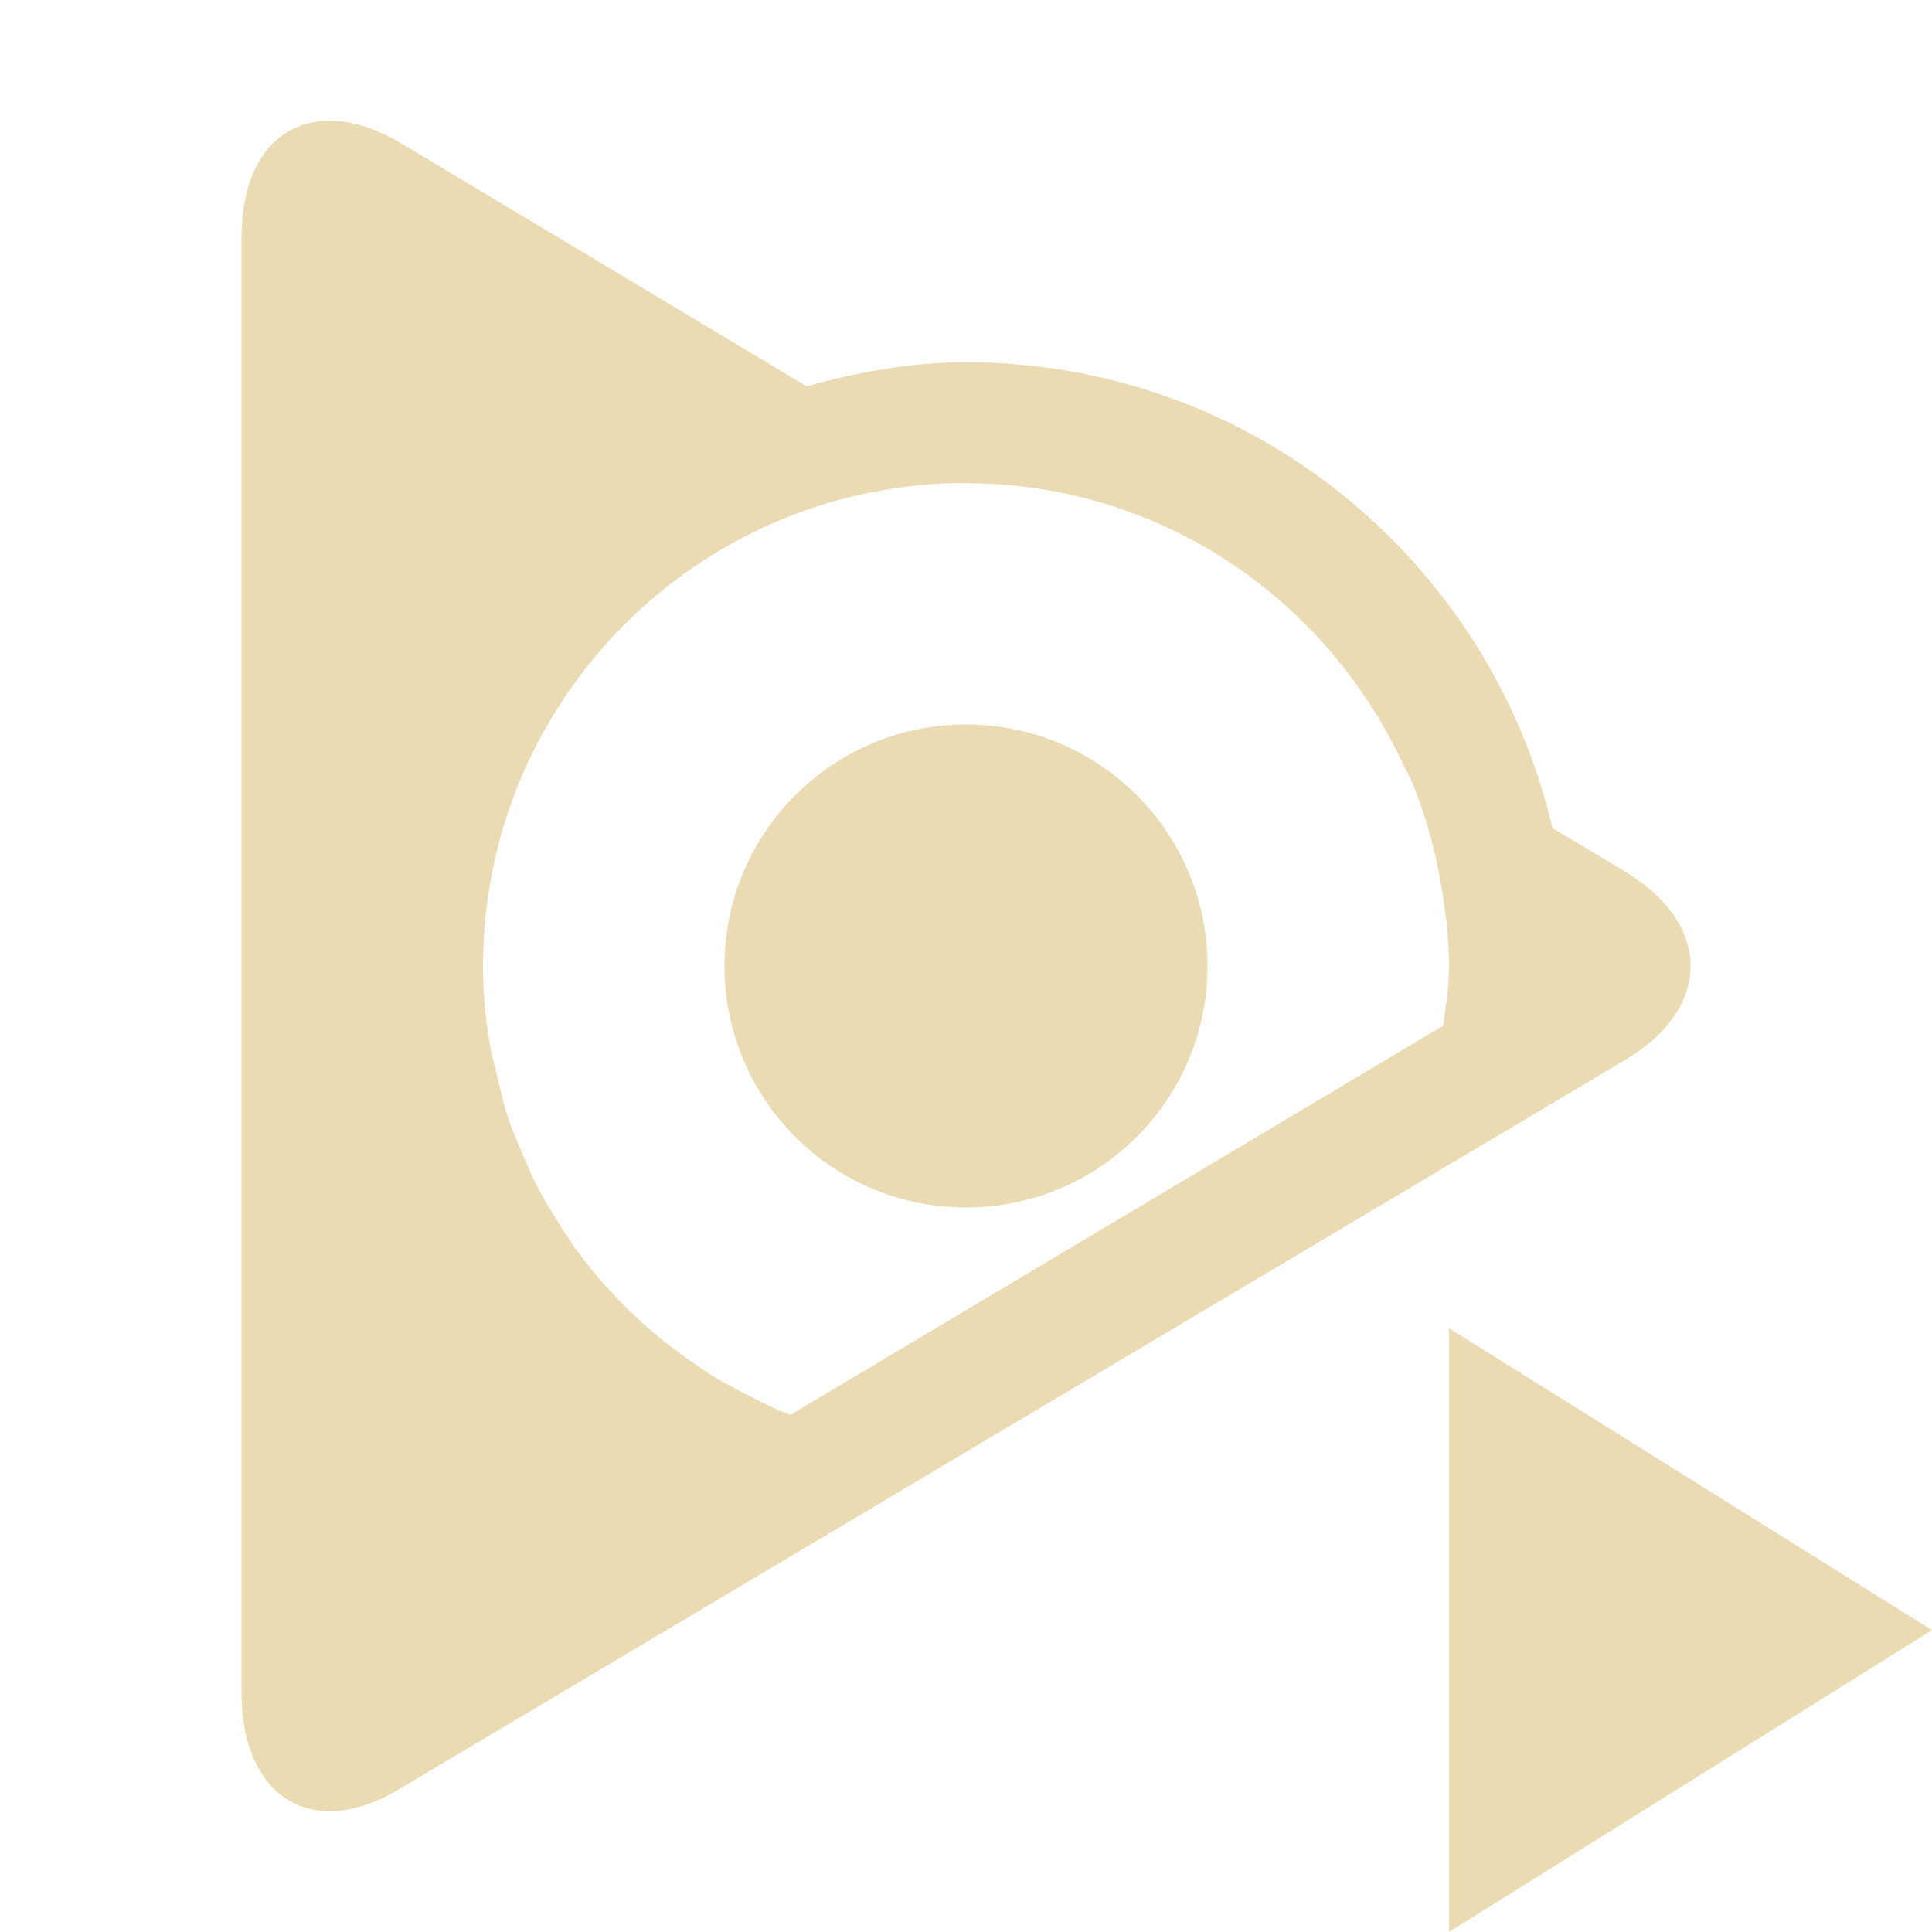
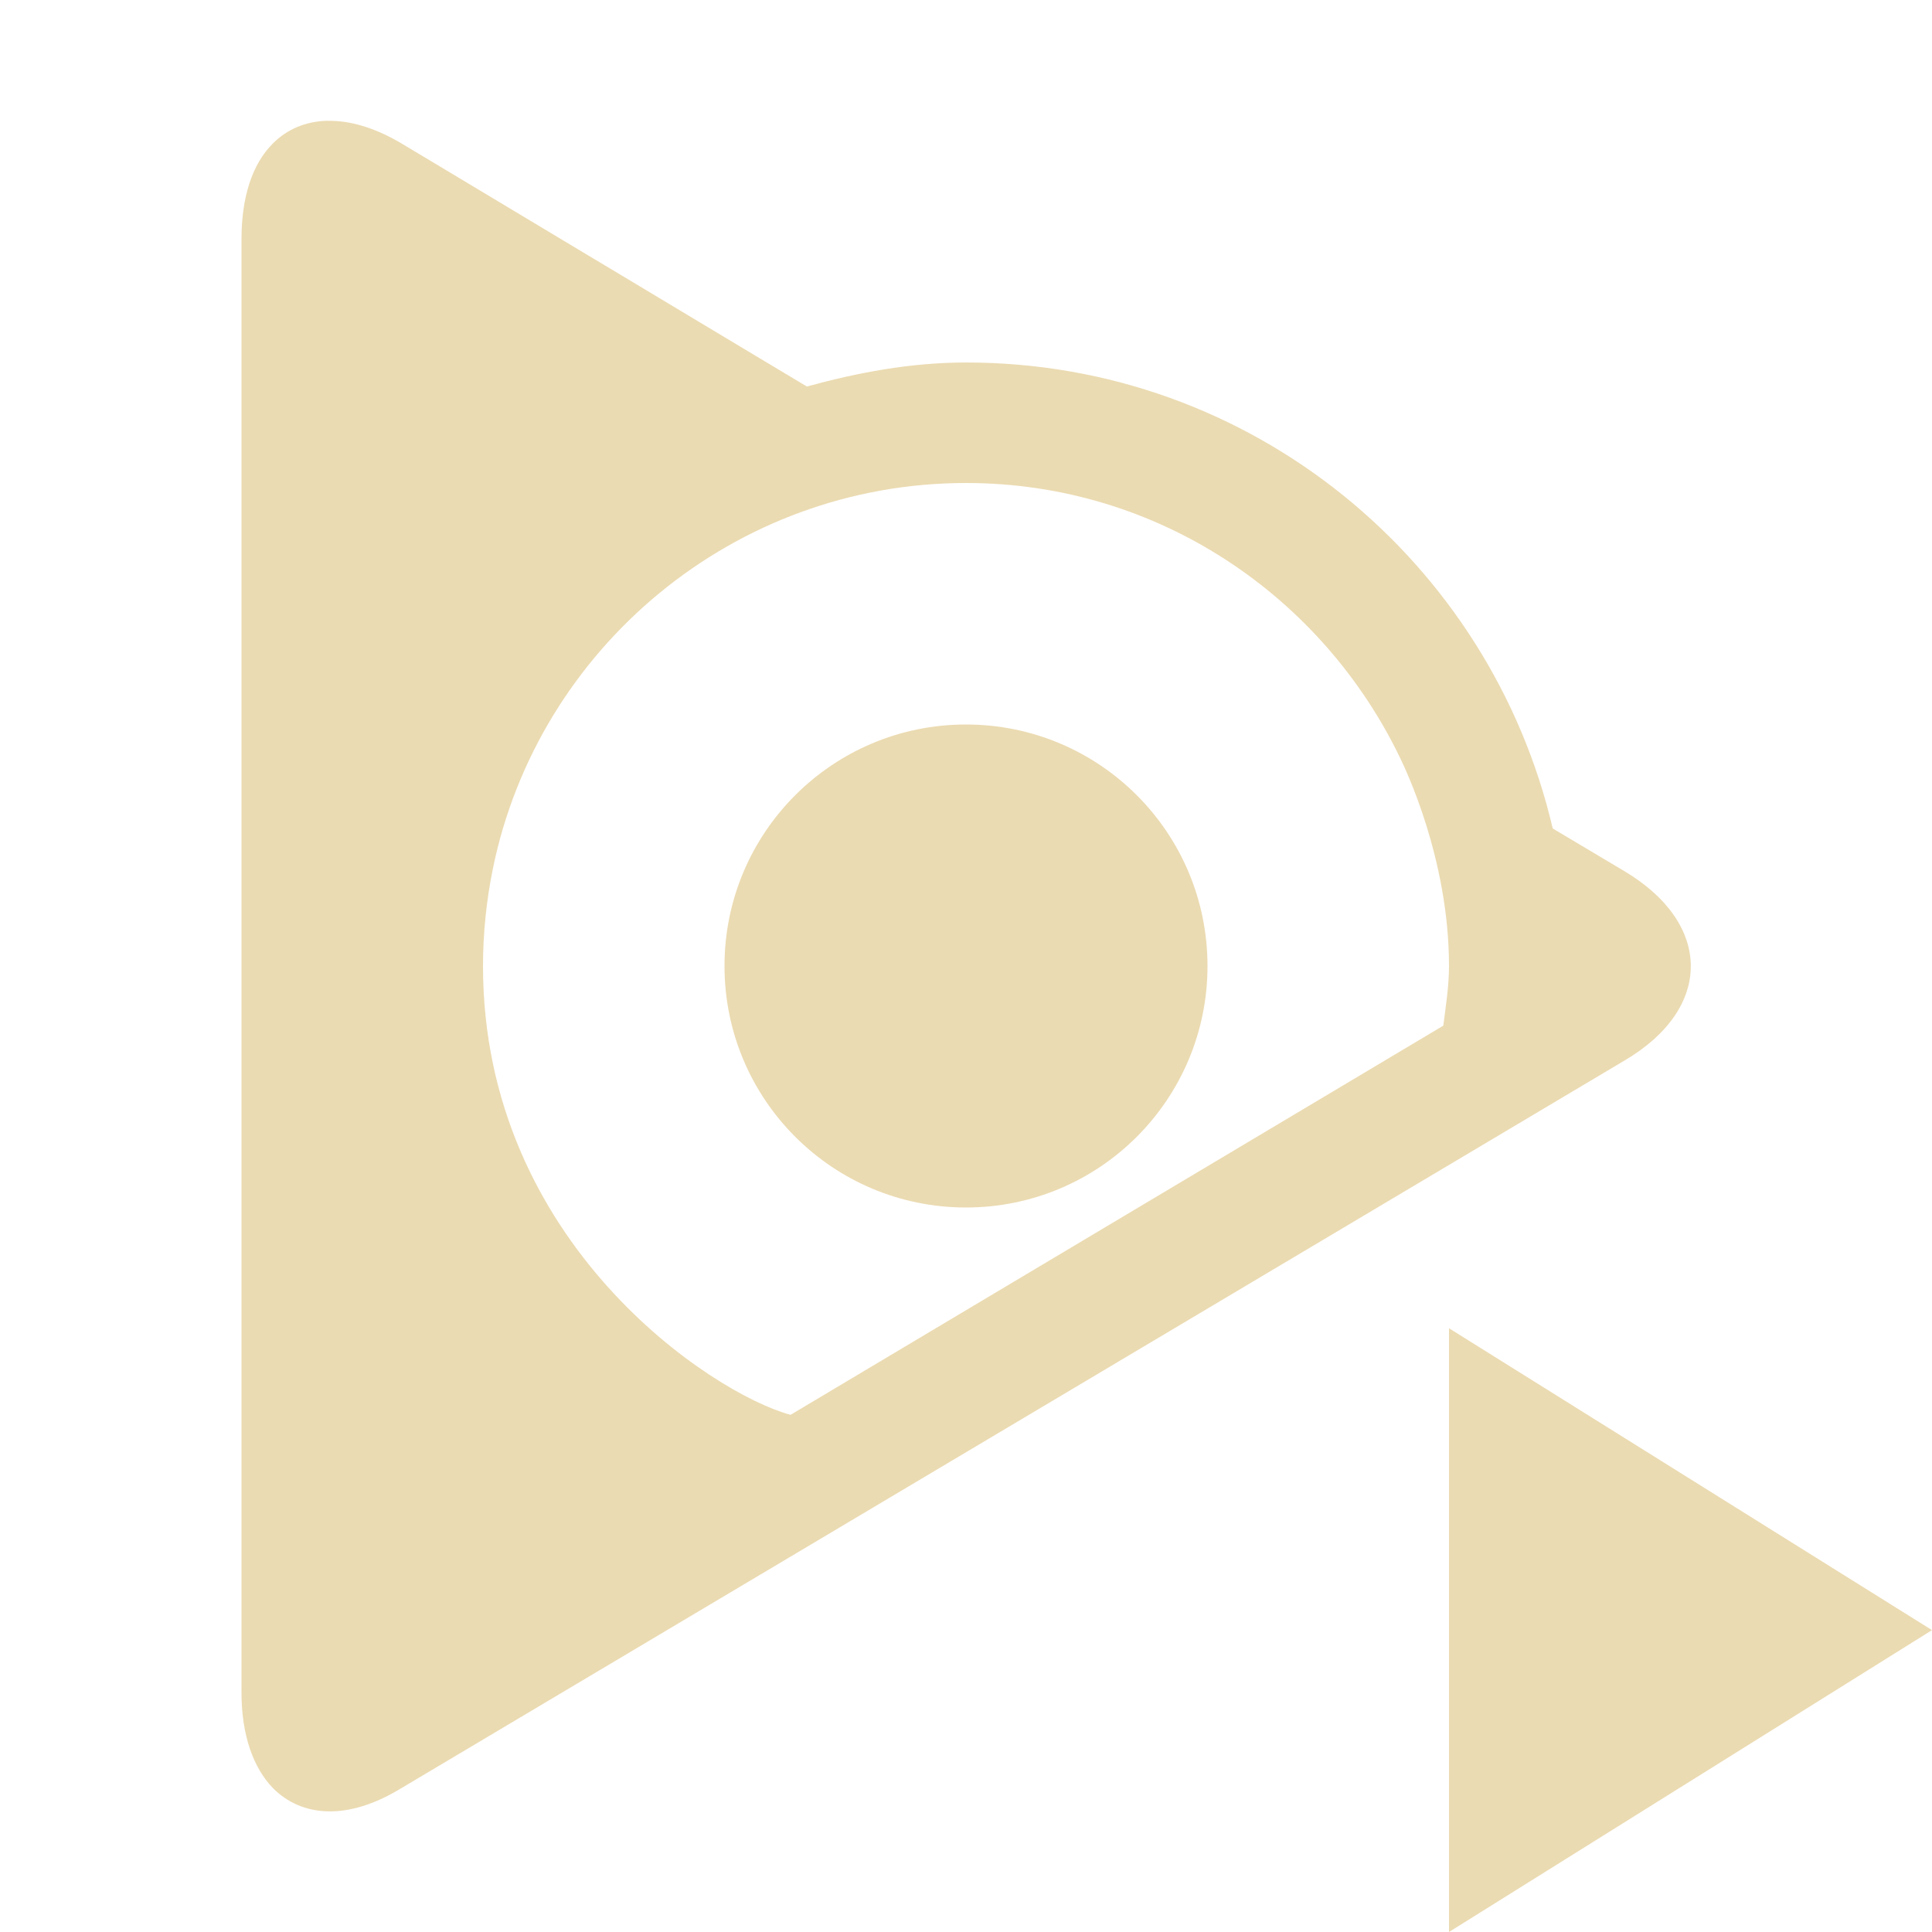
<svg xmlns="http://www.w3.org/2000/svg" width="16" height="16" version="1.1">
  <defs>
-     <style id="current-color-scheme" type="text/css">
-    .ColorScheme-Text { color:#ebdbb2; } .ColorScheme-Highlight { color:#458588; }
-   </style>
+     <style id="current-color-scheme" type="text/css">.ColorScheme-Text { color:#ebdbb2; } .ColorScheme-Highlight { color:#458588; } .ColorScheme-NeutralText { color:#fe8019; } .ColorScheme-PositiveText { color:#689d6a; } .ColorScheme-NegativeText { color:#fb4934; }</style>
  </defs>
-   <path style="fill:currentColor" class="ColorScheme-Text" d="M 2.713 1 C 2.532 1.004 2.376 1.07 2.258 1.189 C 2.09 1.357 2 1.628 2 1.979 L 2 14.018 C 2 14.368 2.098 14.638 2.258 14.805 C 2.501 15.051 2.881 15.076 3.314 14.812 L 13.453 8.781 C 14.183 8.352 14.183 7.652 13.453 7.215 L 13.043 6.969 C 13.042 6.969 12.887 6.876 12.857 6.859 C 12.34 4.65 10.367 3 8 3 C 7.54 3 7.103 3.083 6.68 3.199 C 5.133 2.273 3.314 1.182 3.314 1.182 C 3.098 1.054 2.893 0.996 2.713 1 z M 8 4 L 8.02 4.002 C 9.603 4.01 10.956 4.943 11.598 6.283 C 11.633 6.357 11.674 6.428 11.705 6.504 C 11.706 6.506 11.706 6.508 11.707 6.51 C 11.785 6.703 11.845 6.904 11.893 7.111 C 11.906 7.172 11.917 7.232 11.928 7.293 C 11.969 7.523 12 7.758 12 8 C 12 8.169 11.973 8.331 11.953 8.494 L 6.547 11.717 C 6.529 11.71 6.51 11.705 6.492 11.697 C 6.375 11.649 6.263 11.591 6.152 11.533 C 6.074 11.492 5.995 11.452 5.92 11.406 C 5.828 11.35 5.741 11.288 5.654 11.225 C 5.569 11.162 5.484 11.1 5.404 11.031 C 5.328 10.966 5.255 10.897 5.184 10.826 C 5.11 10.753 5.038 10.678 4.971 10.6 C 4.902 10.52 4.838 10.437 4.775 10.352 C 4.714 10.267 4.657 10.179 4.602 10.09 C 4.549 10.005 4.497 9.919 4.451 9.83 C 4.403 9.738 4.363 9.641 4.322 9.545 C 4.281 9.447 4.238 9.351 4.205 9.25 C 4.169 9.139 4.144 9.023 4.117 8.908 C 4.096 8.82 4.069 8.733 4.055 8.643 C 4.021 8.433 4 8.219 4 8 C 4 7.724 4.029 7.454 4.082 7.193 C 4.455 5.371 6.067 4 8 4 z M 8 6 A 2 2 0 0 0 6 8 A 2 2 0 0 0 8 10 A 2 2 0 0 0 10 8 A 2 2 0 0 0 8 6 z M 12 11 L 12 13.5 L 12 16 L 14 14.75 L 16 13.5 L 14 12.25 L 12 11 z" />
+   <path class="ColorScheme-Text" d="m2.713 1c-0.18 0.004-0.337 0.07-0.455 0.19-0.167 0.167-0.258 0.439-0.258 0.789v12.04c0 0.35 0.098 0.62 0.258 0.787 0.243 0.246 0.623 0.271 1.057 8e-3l10.14-6.032c0.73-0.43 0.73-1.129 0-1.566l-0.596-0.355c-0.517-2.21-2.49-3.859-4.857-3.859-0.46 0-0.897 0.083-1.32 0.199-1.546-0.927-3.365-2.018-3.365-2.018-0.217-0.127-0.421-0.186-0.602-0.182zm5.287 3c1.596 0 2.956 0.943 3.598 2.283 0.035 0.074 0.402 0.826 0.402 1.717 0 0.169-0.027 0.331-0.047 0.494l-5.406 3.223c-0.646-0.173-2.547-1.42-2.547-3.717 0-0.276 0.029-0.546 0.082-0.807 0.373-1.823 1.995-3.193 3.918-3.193zm0 2c-1.105 0-2 0.895-2 2s0.895 2 2 2 2-0.895 2-2-0.895-2-2-2zm4 5v5l4-2.5z" fill="currentColor" />
</svg>
